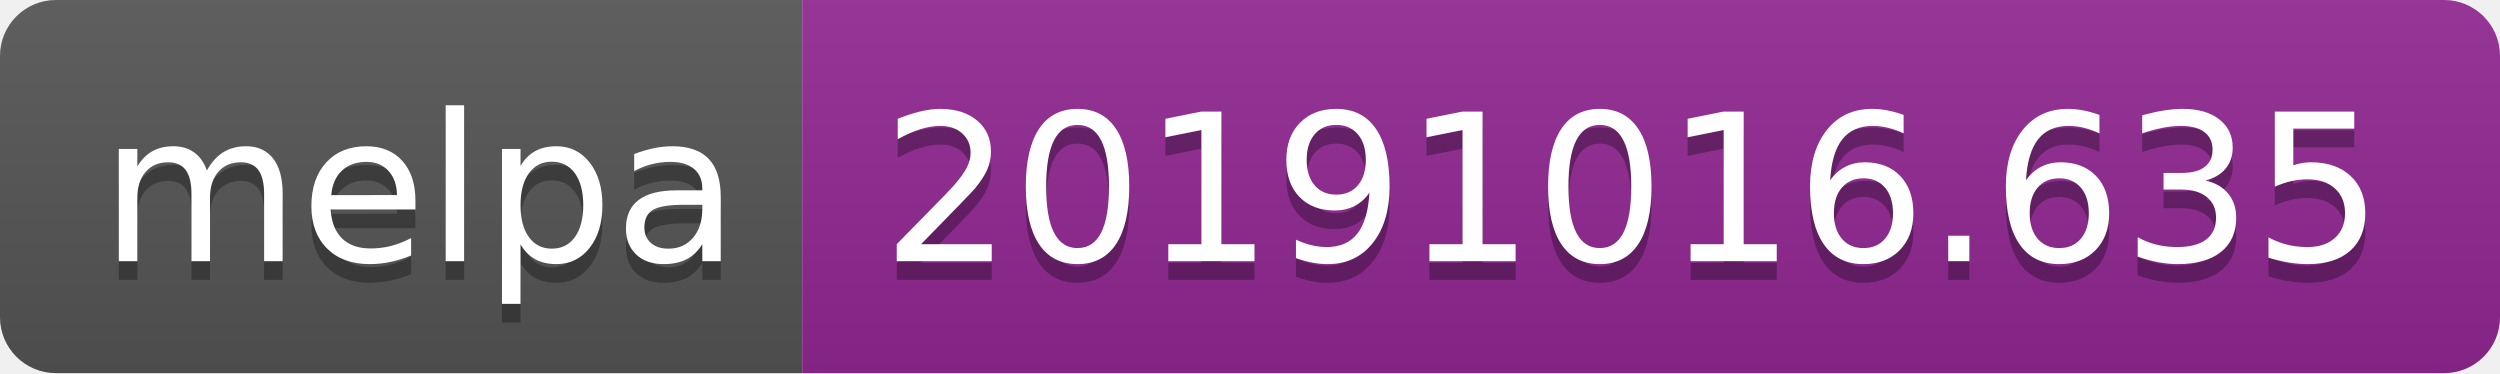
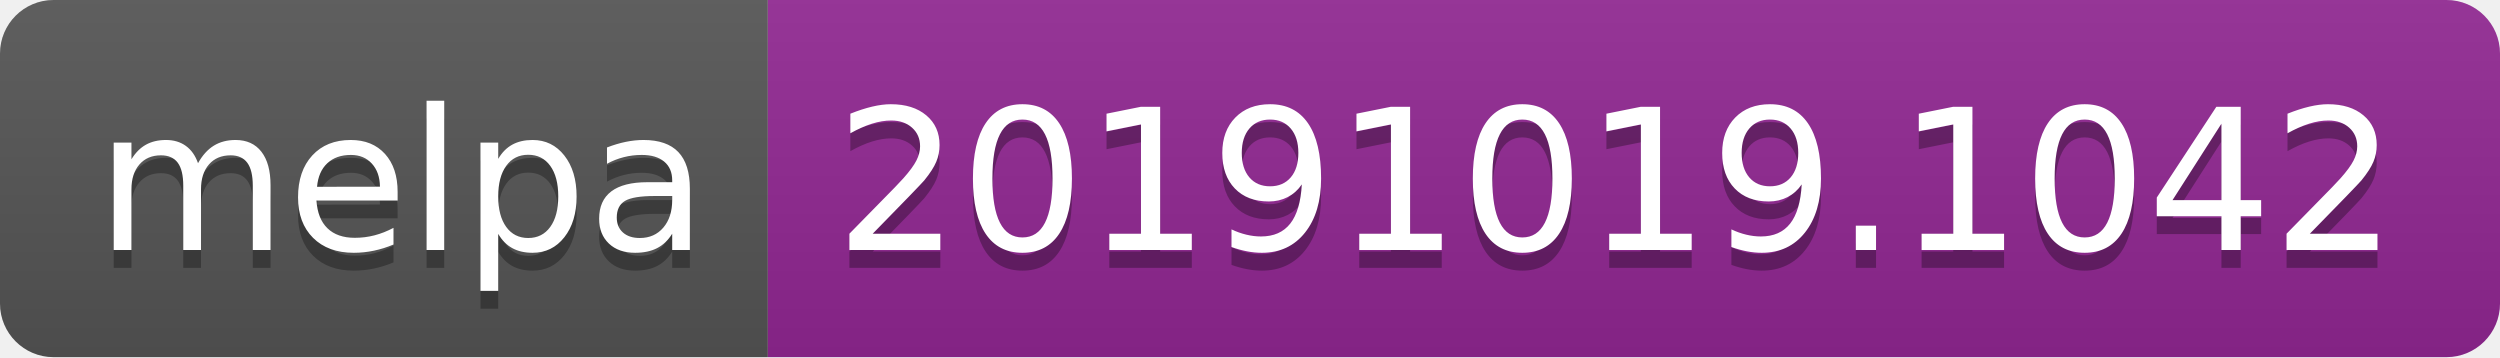
- <svg xmlns="http://www.w3.org/2000/svg" width="134" height="20">
+ <svg xmlns="http://www.w3.org/2000/svg" width="140" height="20">
  <linearGradient id="b" x2="0" y2="100%">
    <stop offset="0" stop-color="#bbb" stop-opacity=".1" />
    <stop offset="1" stop-opacity=".1" />
  </linearGradient>
  <clipPath id="a">
-     <rect width="134" height="20" rx="3" fill="#fff" />
+     <rect width="140" height="20" rx="3" fill="#fff" />
  </clipPath>
  <g clip-path="url(#a)">
    <path fill="#555" d="M0 0h43v20H0z" />
-     <path fill="#922793" d="M43 0h91v20H43z" />
-     <path fill="url(#b)" d="M0 0h134v20H0z" />
+     <path fill="#922793" d="M43 0h97v20H43z" />
+     <path fill="url(#b)" d="M0 0h140v20H0z" />
  </g>
  <g fill="#fff" text-anchor="middle" font-family="DejaVu Sans,Verdana,Geneva,sans-serif" font-size="110">
    <text x="225" y="150" fill="#010101" fill-opacity=".3" transform="scale(.1)" textLength="330">melpa</text>
    <text x="225" y="140" transform="scale(.1)" textLength="330">melpa</text>
-     <text x="875" y="150" fill="#010101" fill-opacity=".3" transform="scale(.1)" textLength="810">20191016.635</text>
-     <text x="875" y="140" transform="scale(.1)" textLength="810">20191016.635</text>
+     <text x="905" y="150" fill="#010101" fill-opacity=".3" transform="scale(.1)" textLength="870">20191019.1042</text>
+     <text x="905" y="140" transform="scale(.1)" textLength="870">20191019.1042</text>
  </g>
</svg>
